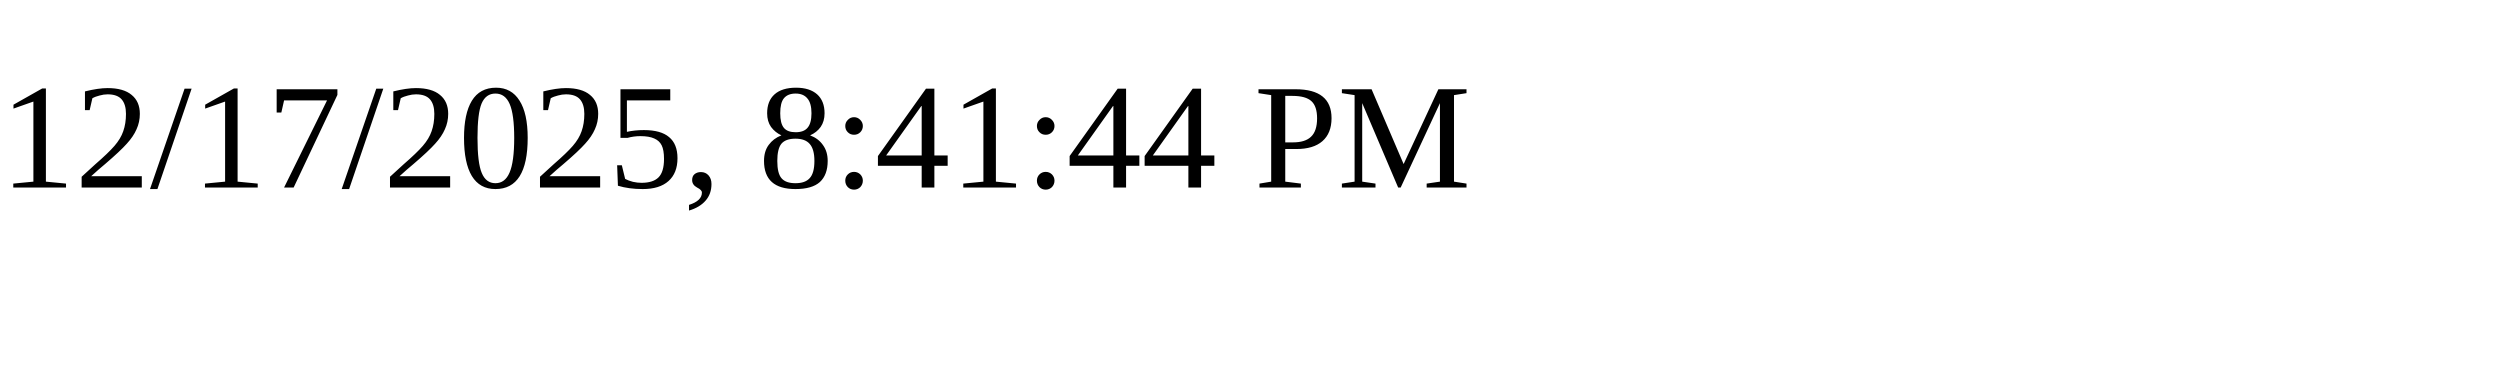
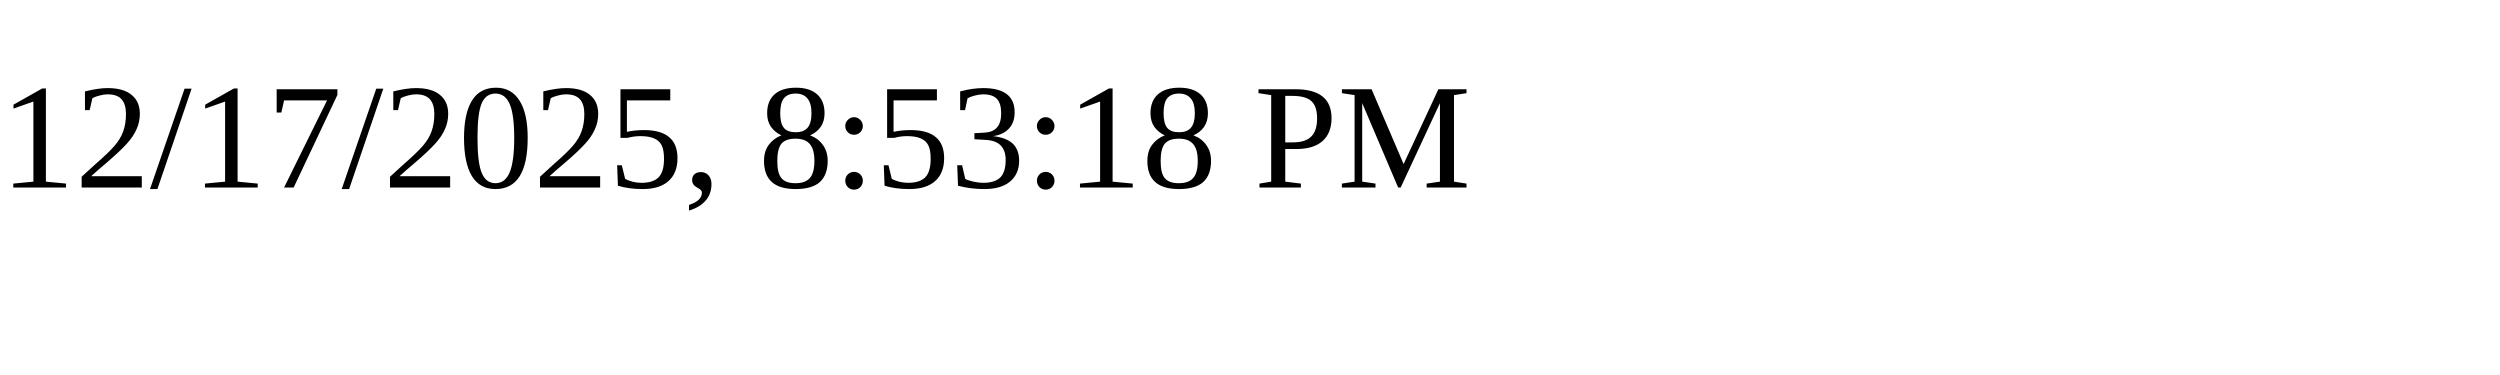
<svg xmlns="http://www.w3.org/2000/svg" height="30" width="200">
-   <text x="0" y="15">12/17/2025, 8:41:44 PM</text>
+   <text x="0" y="15">12/17/2025, 8:53:18 PM</text>
</svg>
